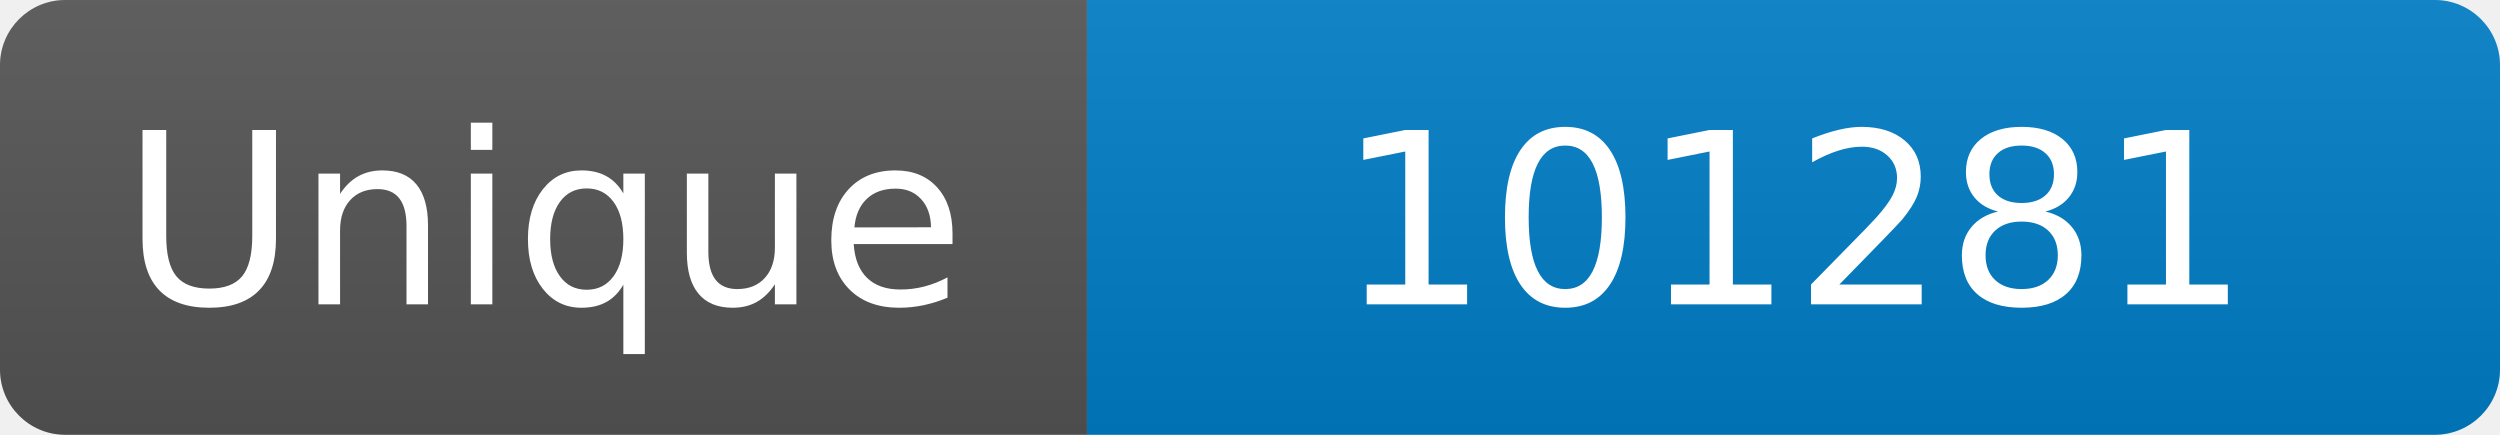
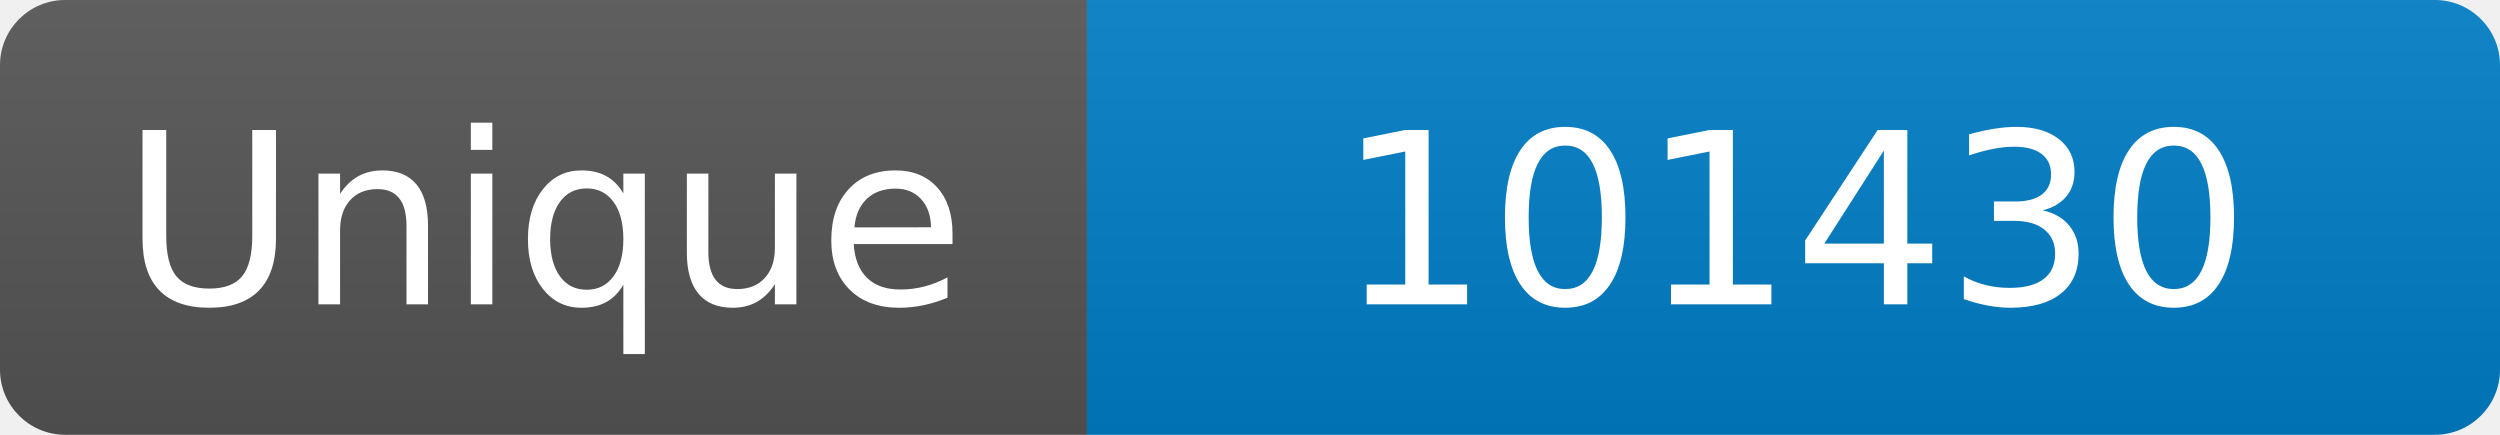
<svg xmlns="http://www.w3.org/2000/svg" width="115" height="20" role="img" aria-label="Maintained?: yes">
  <linearGradient id="s" x2="0" y2="100%">
    <stop offset="0" stop-color="#bbb" stop-opacity=".1" />
    <stop offset="1" stop-opacity=".1" />
  </linearGradient>
  <clipPath id="r">
    <rect width="115" height="20" rx="3" fill="#fff" />
  </clipPath>
  <g clip-path="url(#r)">
    <rect width="50" height="20" fill="#555" />
    <rect x="50" width="160" height="20" fill="#007ec6" />
    <rect width="115" height="20" fill="url(#s)" />
  </g>
  <g fill="#fff" text-anchor="middle" font-family="Verdana,Geneva,DejaVu Sans,sans-serif" font-size="110">
    <text x="250" y="140" transform="scale(.1)" fill="#fff">Unique</text>
-     <text x="825" y="140" transform="scale(.1)" fill="#fff">101281</text>
+     <text x="825" y="140" transform="scale(.1)" fill="#fff">101430</text>
  </g>
</svg>
